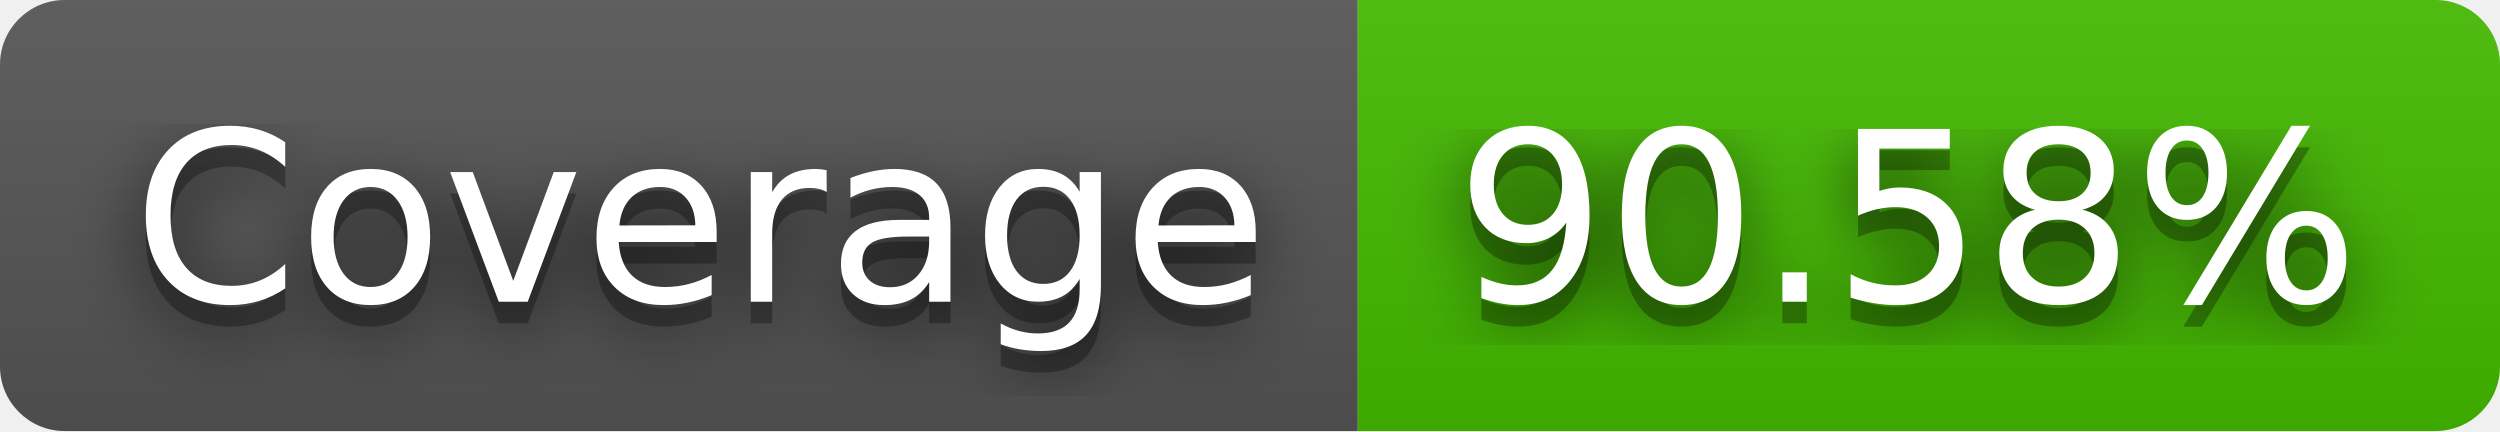
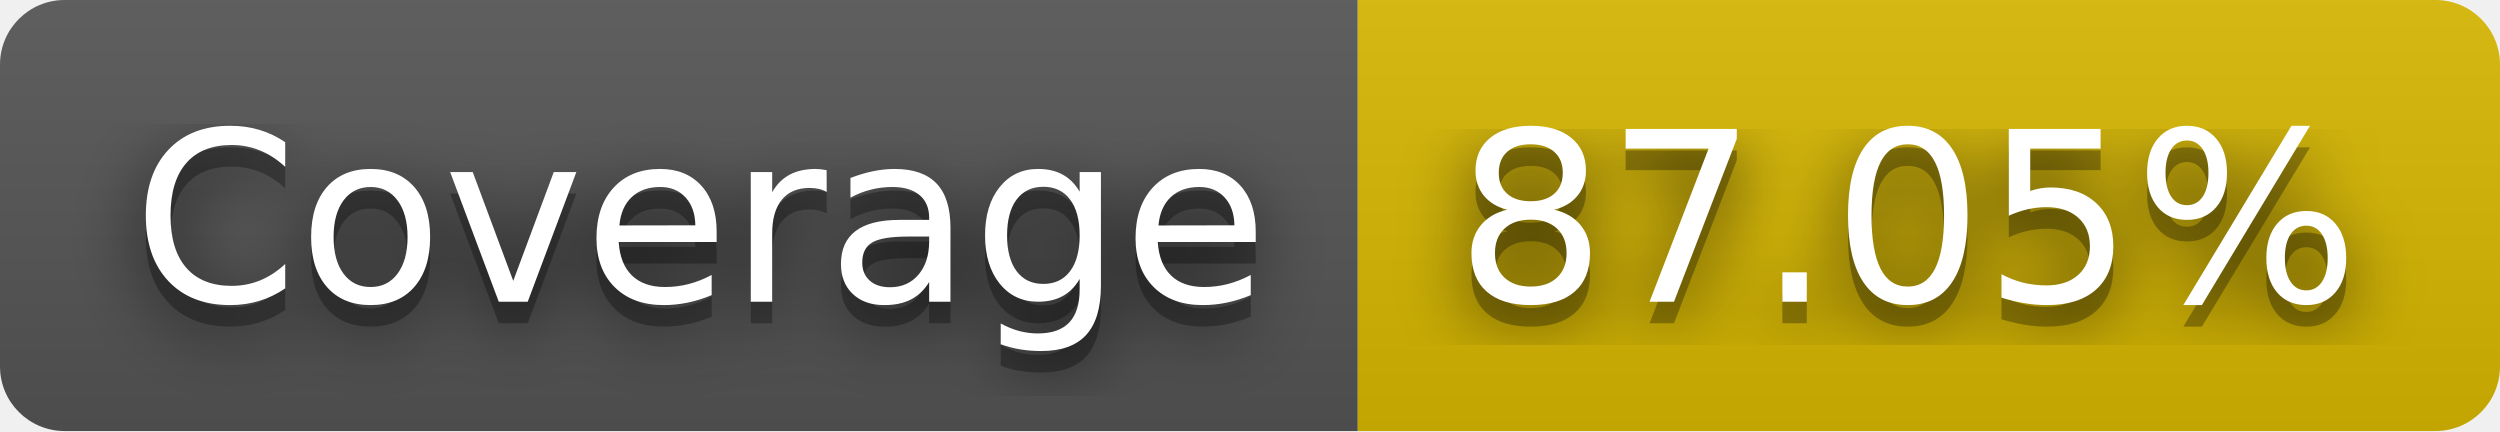
- <svg xmlns="http://www.w3.org/2000/svg" width="116" height="20" role="img" aria-label="Coverage: 90.58%">
+ <svg xmlns="http://www.w3.org/2000/svg" width="116" height="20" role="img" aria-label="Coverage: 87.05%">
  <filter id="blur">
    <feGaussianBlur in="SourceGraphic" stdDeviation="16" />
  </filter>
  <linearGradient id="s" x2="0" y2="100%">
    <stop offset="0" stop-color="#bbb" stop-opacity=".1" />
    <stop offset="1" stop-opacity=".1" />
  </linearGradient>
  <clipPath id="r">
    <rect width="116" height="20" rx="3" fill="#fff" />
  </clipPath>
  <g clip-path="url(#r)">
    <rect width="63" height="20" fill="#555" />
-     <rect x="63" width="53" height="20" fill="#4b0" />
+     <rect x="63" width="53" height="20" fill="#d8b800" />
    <rect width="116" height="20" fill="url(#s)" />
  </g>
  <g fill="#fff" text-anchor="middle" font-family="Verdana,Geneva,DejaVu Sans,sans-serif" text-rendering="geometricPrecision" font-size="110">
    <text aria-hidden="true" x="325" y="150" fill="#010101" fill-opacity=".80" filter="url(#blur)" transform="scale(.1)" textLength="530">Coverage</text>
    <text aria-hidden="true" x="325" y="150" fill="#010101" fill-opacity=".3" transform="scale(.1)" textLength="530">Coverage</text>
    <text x="325" y="140" transform="scale(.1)" fill="#fff" textLength="530">Coverage</text>
-     <text aria-hidden="true" x="885" y="150" fill="#010101" fill-opacity=".80" filter="url(#blur)" transform="scale(.1)" textLength="430">90.58%</text>
-     <text aria-hidden="true" x="885" y="150" fill="#010101" fill-opacity=".3" transform="scale(.1)" textLength="430">90.58%</text>
-     <text x="885" y="140" transform="scale(.1)" fill="#fff" textLength="430">90.58%</text>
+     <text aria-hidden="true" x="885" y="150" fill="#010101" fill-opacity=".80" filter="url(#blur)" transform="scale(.1)" textLength="430">87.05%</text>
+     <text aria-hidden="true" x="885" y="150" fill="#010101" fill-opacity=".3" transform="scale(.1)" textLength="430">87.05%</text>
+     <text x="885" y="140" transform="scale(.1)" fill="#fff" textLength="430">87.05%</text>
  </g>
</svg>
